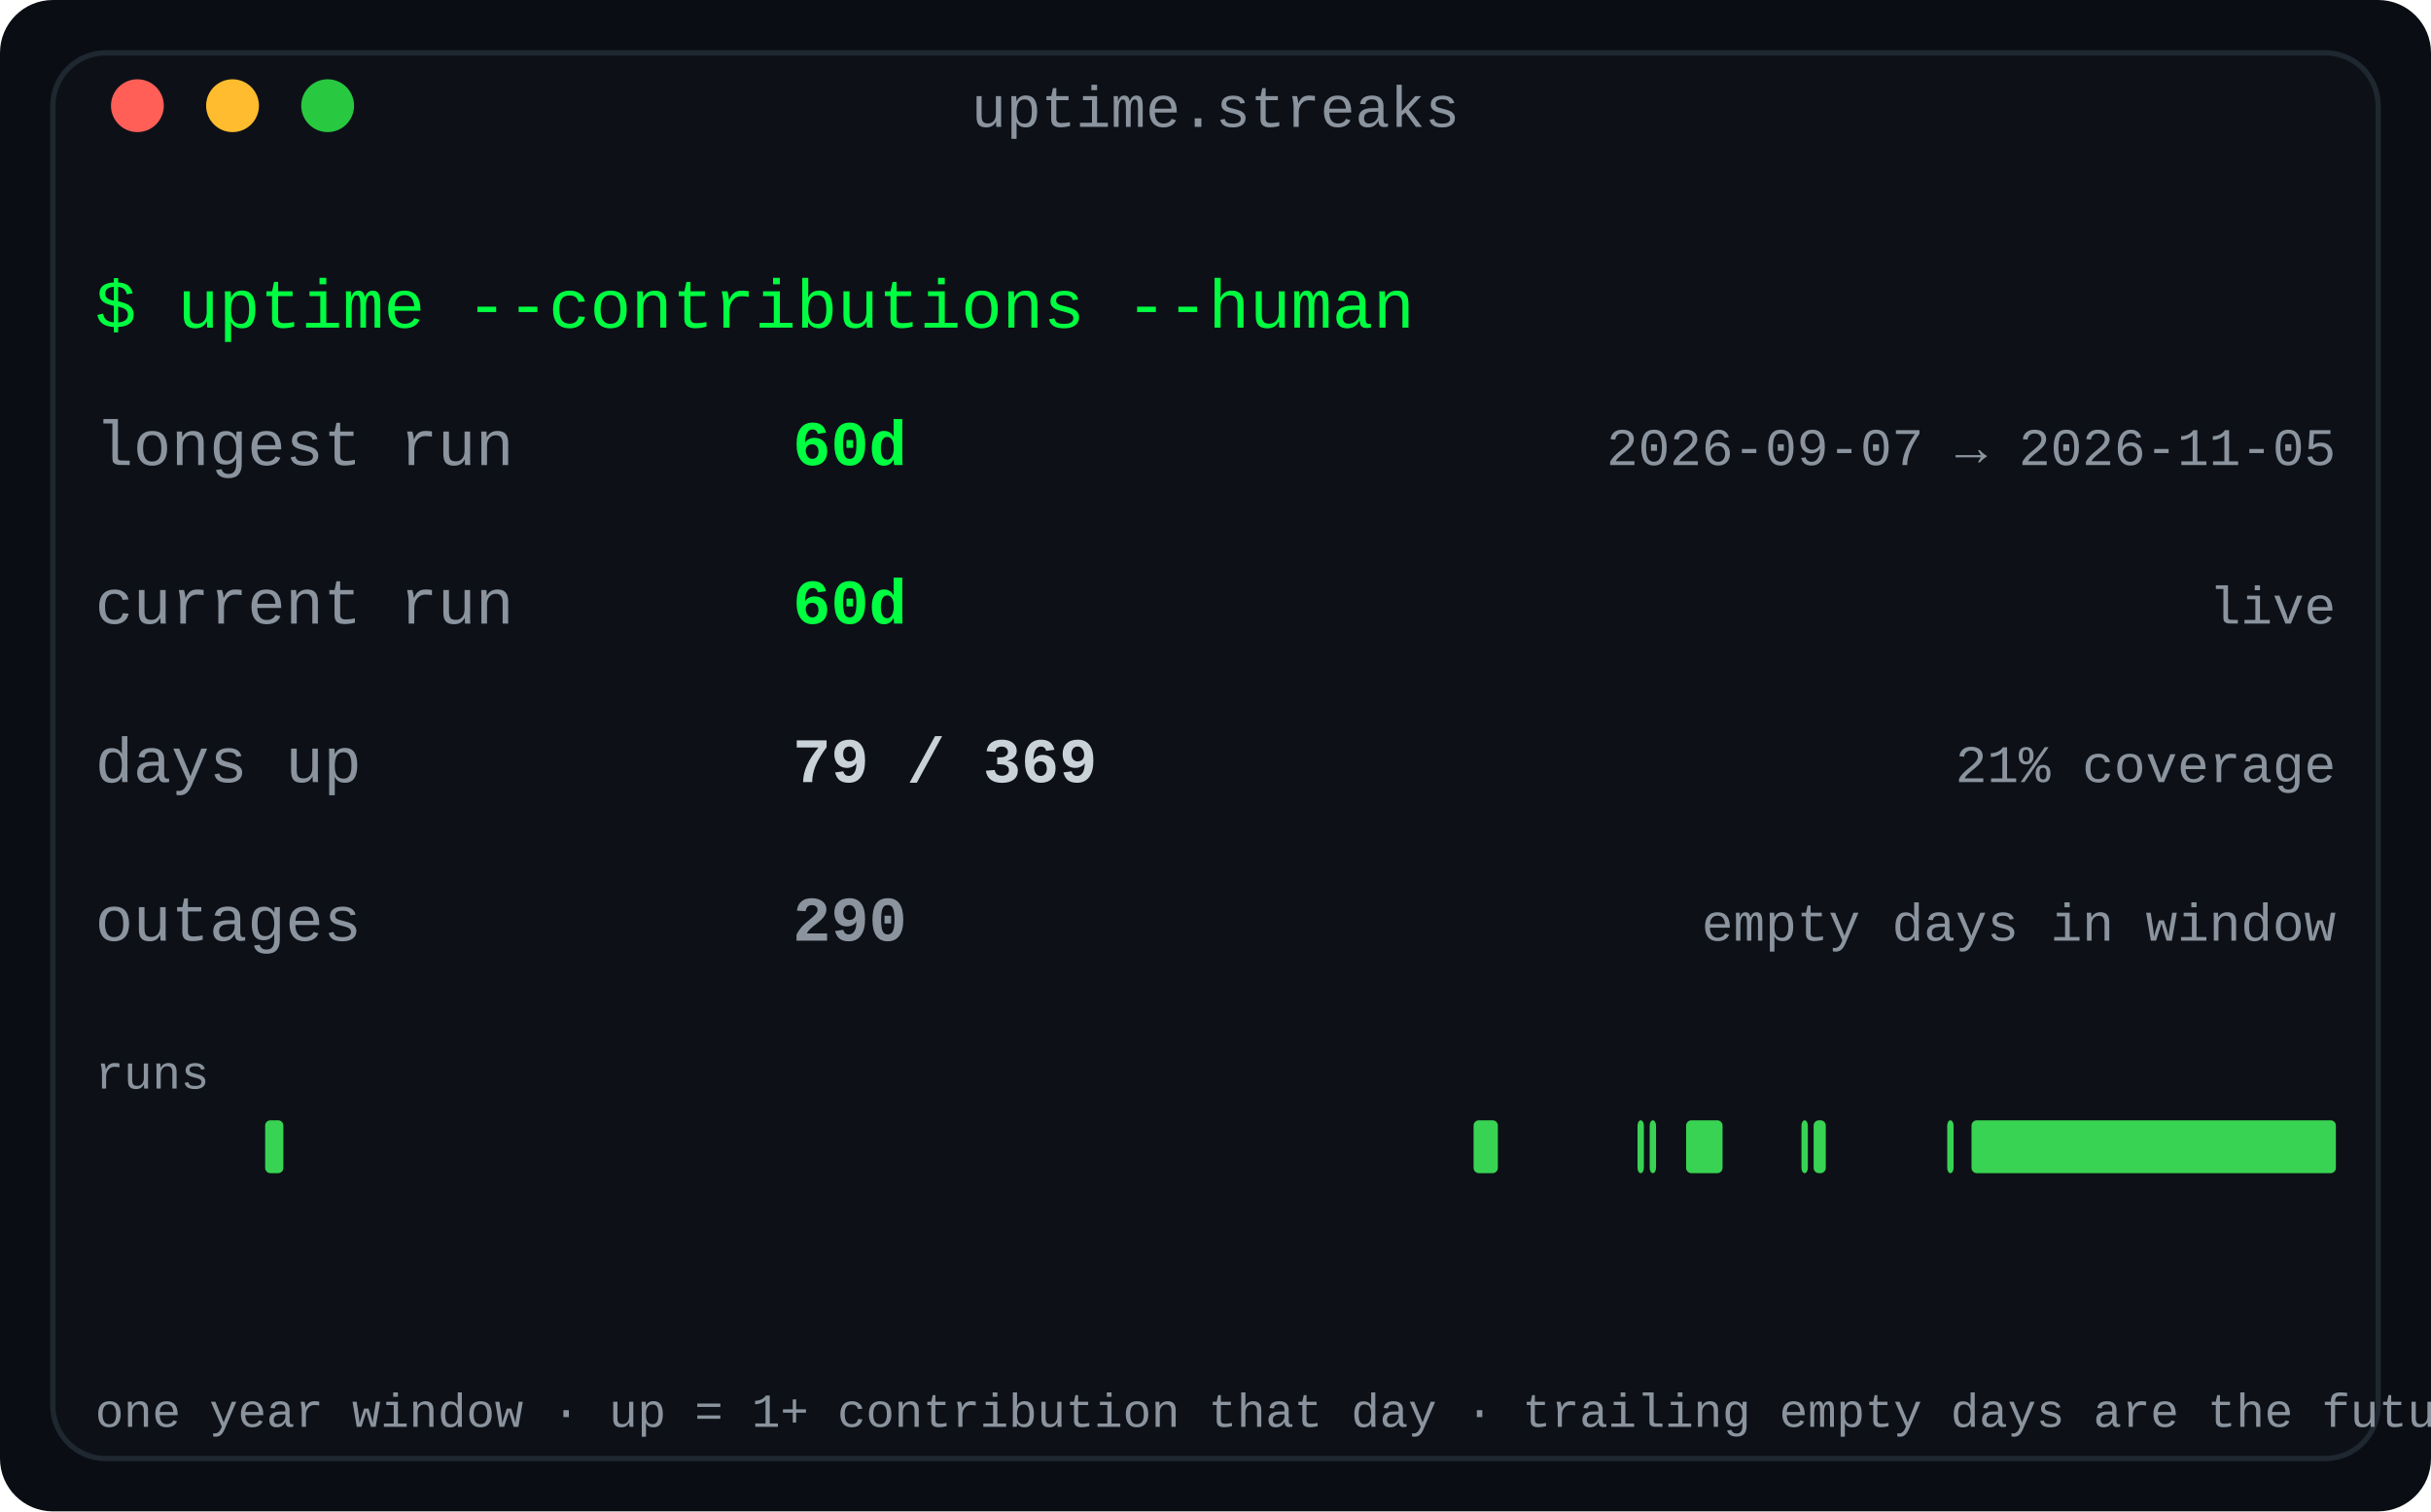
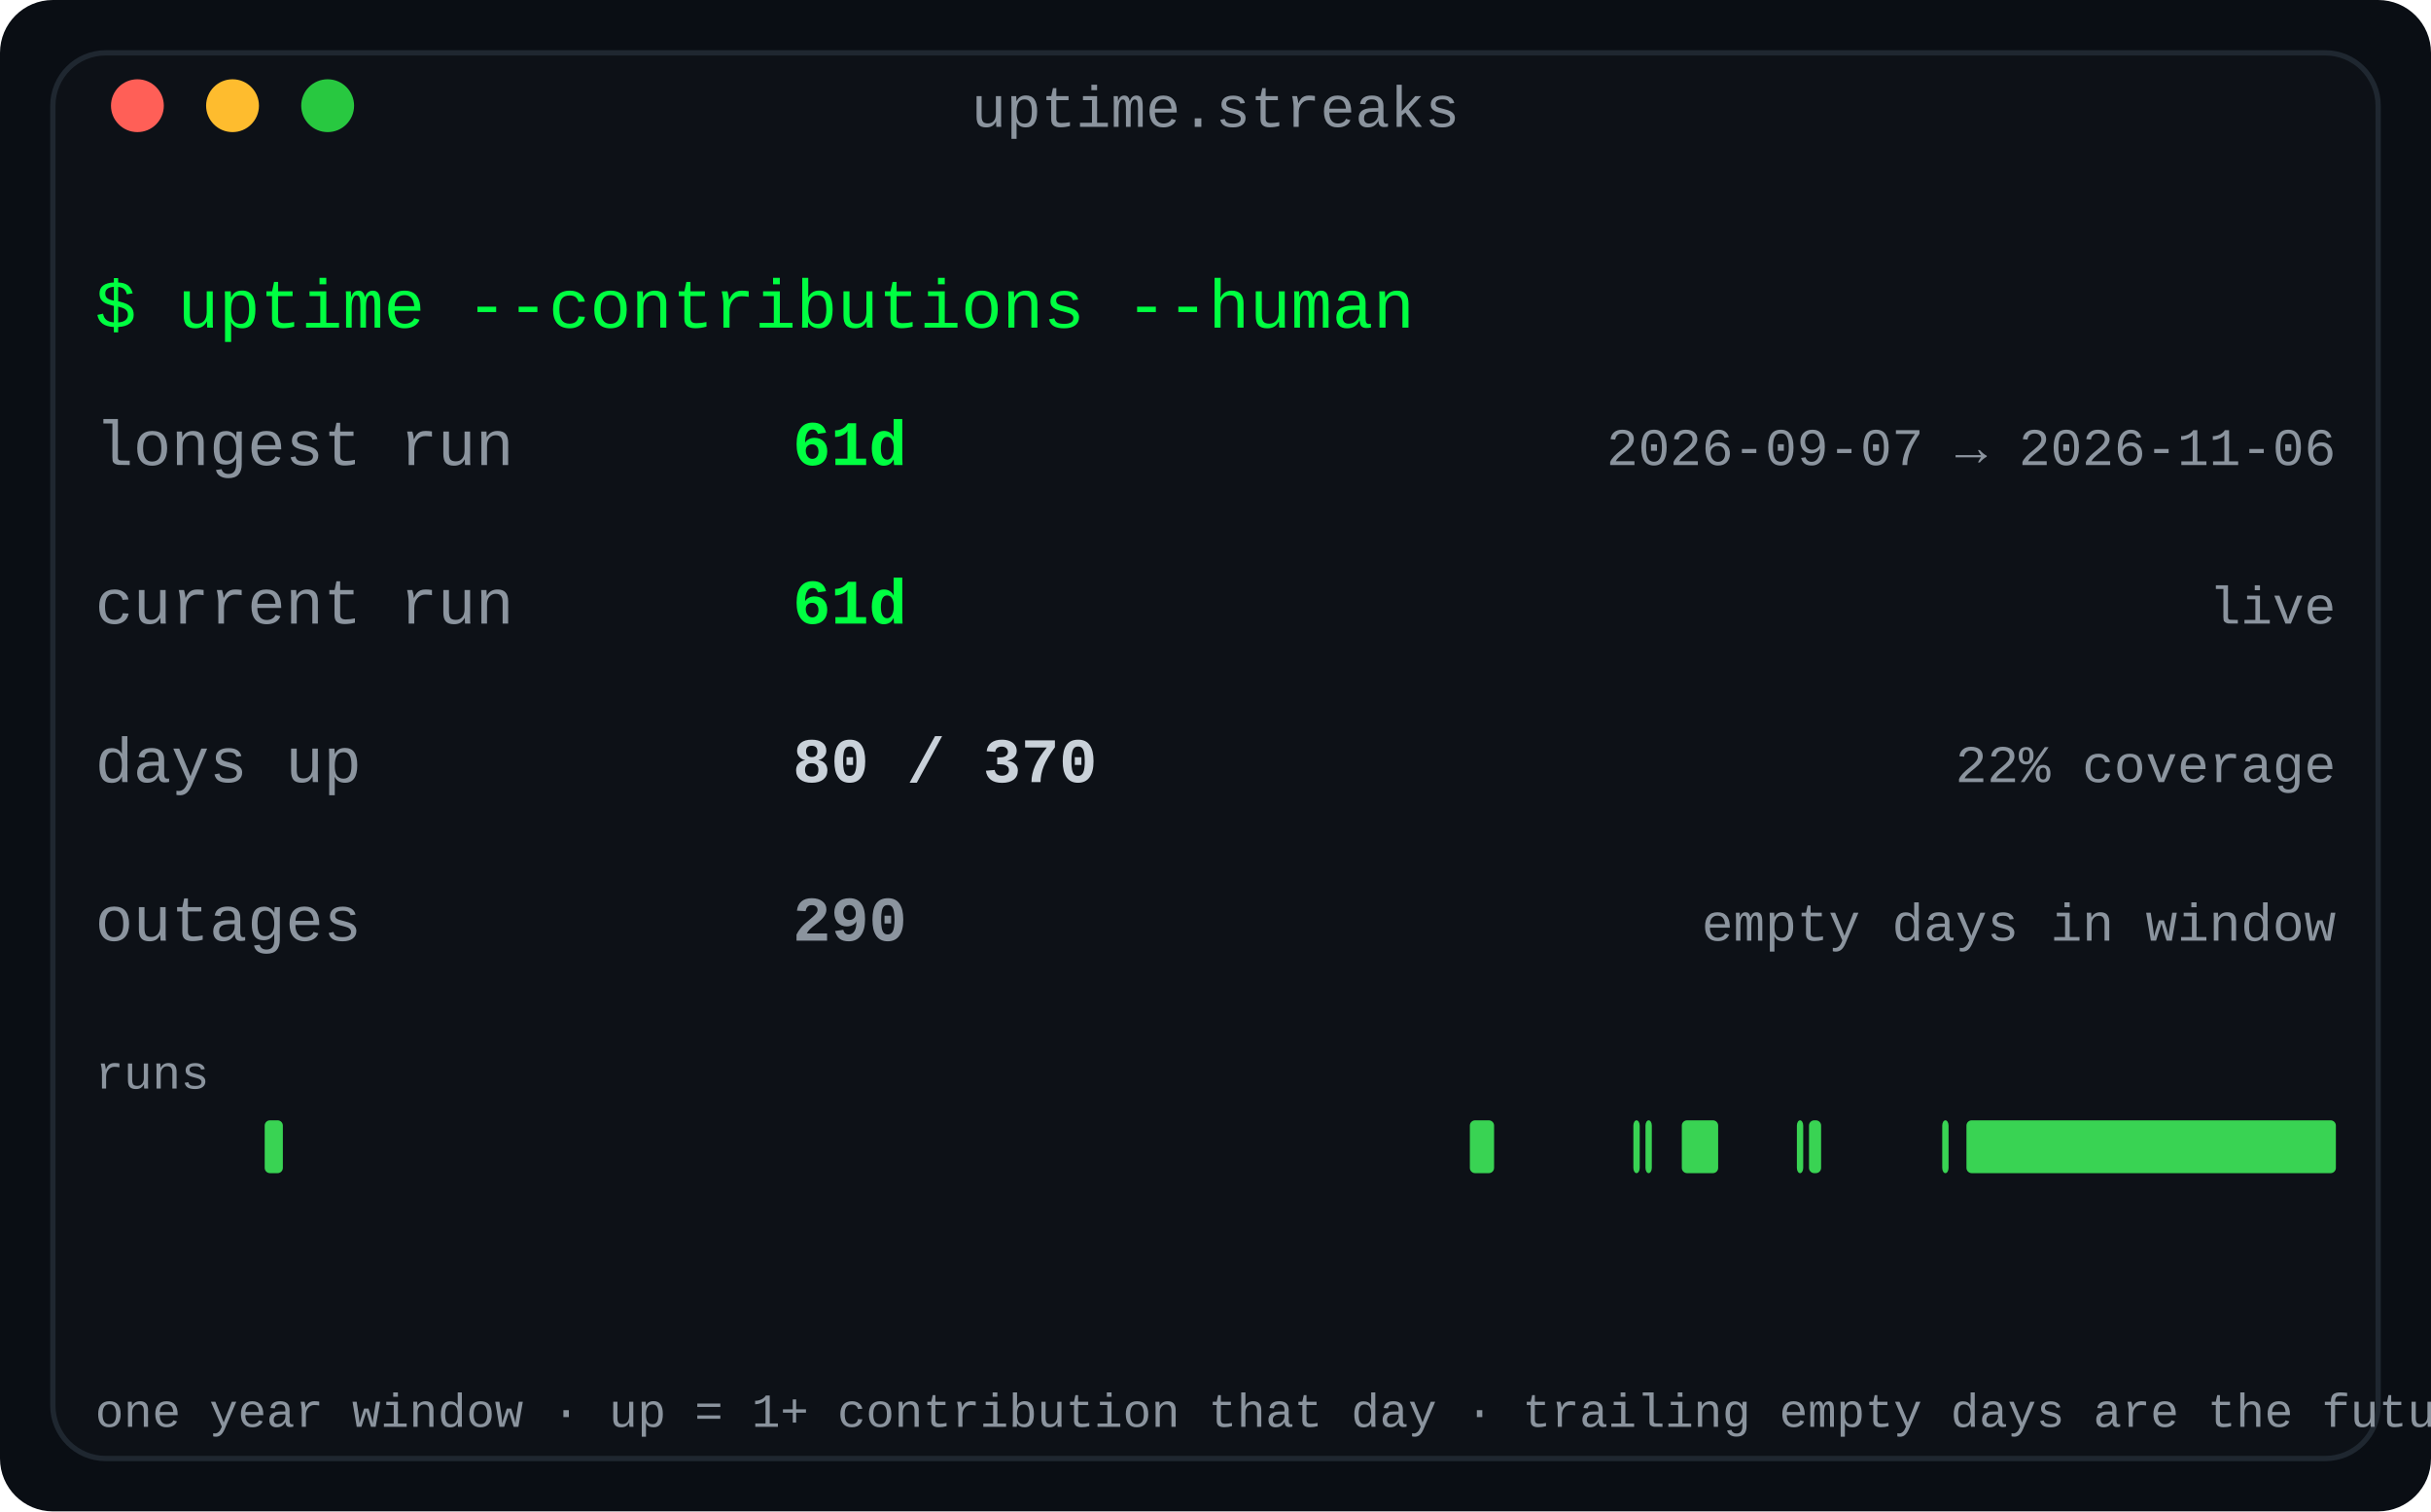
<svg xmlns="http://www.w3.org/2000/svg" width="460" height="286" viewBox="0 0 460 286" role="img" aria-label="Contribution streaks: longest run, current run and active-day coverage for the year">
  <defs>
    <linearGradient id="fade" x1="0" y1="0" x2="1" y2="0">
      <stop offset="0" stop-color="#0d1117" />
      <stop offset="1" stop-color="#0d1117" />
    </linearGradient>
  </defs>
  <rect width="460" height="286" rx="10" fill="#0a0e14" />
  <rect x="10" y="10" width="440" height="266" rx="10" fill="#0d1117" stroke="#1f2730" stroke-width="1" />
  <text x="230.0" y="24" fill="#8b949e" font-family="ui-monospace, SFMono-Regular, 'SF Mono', Menlo, Consolas, 'Liberation Mono', monospace" font-size="11" text-anchor="middle">uptime.streaks</text>
  <circle cx="26" cy="20" r="5" fill="#ff5f57" />
  <circle cx="44" cy="20" r="5" fill="#febc2e" />
  <circle cx="62" cy="20" r="5" fill="#28c840" />
  <text x="18" y="62" fill="#00ff41" font-family="ui-monospace, SFMono-Regular, 'SF Mono', Menlo, Consolas, 'Liberation Mono', monospace" font-size="13" text-anchor="start" font-weight="normal">$ uptime --contributions --human</text>
  <text x="18" y="88" fill="#8b949e" font-family="ui-monospace, SFMono-Regular, 'SF Mono', Menlo, Consolas, 'Liberation Mono', monospace" font-size="12" text-anchor="start" font-weight="normal">longest run</text>
-   <text x="150" y="88" fill="#00ff41" font-family="ui-monospace, SFMono-Regular, 'SF Mono', Menlo, Consolas, 'Liberation Mono', monospace" font-size="12" text-anchor="start" font-weight="bold">60d</text>
-   <text x="442" y="88" fill="#8b949e" font-family="ui-monospace, SFMono-Regular, 'SF Mono', Menlo, Consolas, 'Liberation Mono', monospace" font-size="10" text-anchor="end" font-weight="normal">2026-09-07 → 2026-11-05</text>
+   <text x="150" y="88" fill="#00ff41" font-family="ui-monospace, SFMono-Regular, 'SF Mono', Menlo, Consolas, 'Liberation Mono', monospace" font-size="12" text-anchor="start" font-weight="bold">61d</text>
+   <text x="442" y="88" fill="#8b949e" font-family="ui-monospace, SFMono-Regular, 'SF Mono', Menlo, Consolas, 'Liberation Mono', monospace" font-size="10" text-anchor="end" font-weight="normal">2026-09-07 → 2026-11-06</text>
  <text x="18" y="118" fill="#8b949e" font-family="ui-monospace, SFMono-Regular, 'SF Mono', Menlo, Consolas, 'Liberation Mono', monospace" font-size="12" text-anchor="start" font-weight="normal">current run</text>
-   <text x="150" y="118" fill="#00ff41" font-family="ui-monospace, SFMono-Regular, 'SF Mono', Menlo, Consolas, 'Liberation Mono', monospace" font-size="12" text-anchor="start" font-weight="bold">60d</text>
+   <text x="150" y="118" fill="#00ff41" font-family="ui-monospace, SFMono-Regular, 'SF Mono', Menlo, Consolas, 'Liberation Mono', monospace" font-size="12" text-anchor="start" font-weight="bold">61d</text>
  <text x="442" y="118" fill="#8b949e" font-family="ui-monospace, SFMono-Regular, 'SF Mono', Menlo, Consolas, 'Liberation Mono', monospace" font-size="10" text-anchor="end" font-weight="normal">live</text>
  <text x="18" y="148" fill="#8b949e" font-family="ui-monospace, SFMono-Regular, 'SF Mono', Menlo, Consolas, 'Liberation Mono', monospace" font-size="12" text-anchor="start" font-weight="normal">days up</text>
-   <text x="150" y="148" fill="#c9d1d9" font-family="ui-monospace, SFMono-Regular, 'SF Mono', Menlo, Consolas, 'Liberation Mono', monospace" font-size="12" text-anchor="start" font-weight="bold">79 / 369</text>
-   <text x="442" y="148" fill="#8b949e" font-family="ui-monospace, SFMono-Regular, 'SF Mono', Menlo, Consolas, 'Liberation Mono', monospace" font-size="10" text-anchor="end" font-weight="normal">21% coverage</text>
+   <text x="150" y="148" fill="#c9d1d9" font-family="ui-monospace, SFMono-Regular, 'SF Mono', Menlo, Consolas, 'Liberation Mono', monospace" font-size="12" text-anchor="start" font-weight="bold">80 / 370</text>
+   <text x="442" y="148" fill="#8b949e" font-family="ui-monospace, SFMono-Regular, 'SF Mono', Menlo, Consolas, 'Liberation Mono', monospace" font-size="10" text-anchor="end" font-weight="normal">22% coverage</text>
  <text x="18" y="178" fill="#8b949e" font-family="ui-monospace, SFMono-Regular, 'SF Mono', Menlo, Consolas, 'Liberation Mono', monospace" font-size="12" text-anchor="start" font-weight="normal">outages</text>
  <text x="150" y="178" fill="#8b949e" font-family="ui-monospace, SFMono-Regular, 'SF Mono', Menlo, Consolas, 'Liberation Mono', monospace" font-size="12" text-anchor="start" font-weight="bold">290</text>
  <text x="442" y="178" fill="#8b949e" font-family="ui-monospace, SFMono-Regular, 'SF Mono', Menlo, Consolas, 'Liberation Mono', monospace" font-size="10" text-anchor="end" font-weight="normal">empty days in window</text>
  <text x="18" y="206" fill="#8b949e" font-family="ui-monospace, SFMono-Regular, 'SF Mono', Menlo, Consolas, 'Liberation Mono', monospace" font-size="9" text-anchor="start" font-weight="normal">runs</text>
-   <rect x="50.173" y="212" width="3.447" height="10" rx="1" fill="#39d353" />
-   <rect x="278.835" y="212" width="4.596" height="10" rx="1" fill="#39d353" />
-   <rect x="309.859" y="212" width="1.2" height="10" rx="1" fill="#39d353" />
-   <rect x="312.157" y="212" width="1.2" height="10" rx="1" fill="#39d353" />
-   <rect x="319.051" y="212" width="6.894" height="10" rx="1" fill="#39d353" />
-   <rect x="340.883" y="212" width="1.2" height="10" rx="1" fill="#39d353" />
-   <rect x="343.182" y="212" width="2.298" height="10" rx="1" fill="#39d353" />
-   <rect x="368.461" y="212" width="1.2" height="10" rx="1" fill="#39d353" />
-   <rect x="373.057" y="212" width="68.943" height="10" rx="1" fill="#39d353" />
+   <rect x="50.086" y="212" width="3.438" height="10" rx="1" fill="#39d353" />
+   <rect x="278.13" y="212" width="4.584" height="10" rx="1" fill="#39d353" />
+   <rect x="309.07" y="212" width="1.2" height="10" rx="1" fill="#39d353" />
+   <rect x="311.362" y="212" width="1.2" height="10" rx="1" fill="#39d353" />
+   <rect x="318.238" y="212" width="6.876" height="10" rx="1" fill="#39d353" />
+   <rect x="340.011" y="212" width="1.2" height="10" rx="1" fill="#39d353" />
+   <rect x="342.303" y="212" width="2.292" height="10" rx="1" fill="#39d353" />
+   <rect x="367.514" y="212" width="1.2" height="10" rx="1" fill="#39d353" />
+   <rect x="372.097" y="212" width="69.903" height="10" rx="1" fill="#39d353" />
  <text x="18" y="270" fill="#8b949e" font-family="ui-monospace, SFMono-Regular, 'SF Mono', Menlo, Consolas, 'Liberation Mono', monospace" font-size="9" text-anchor="start" font-weight="normal">one year window · up = 1+ contribution that day · trailing empty days are the future</text>
</svg>
